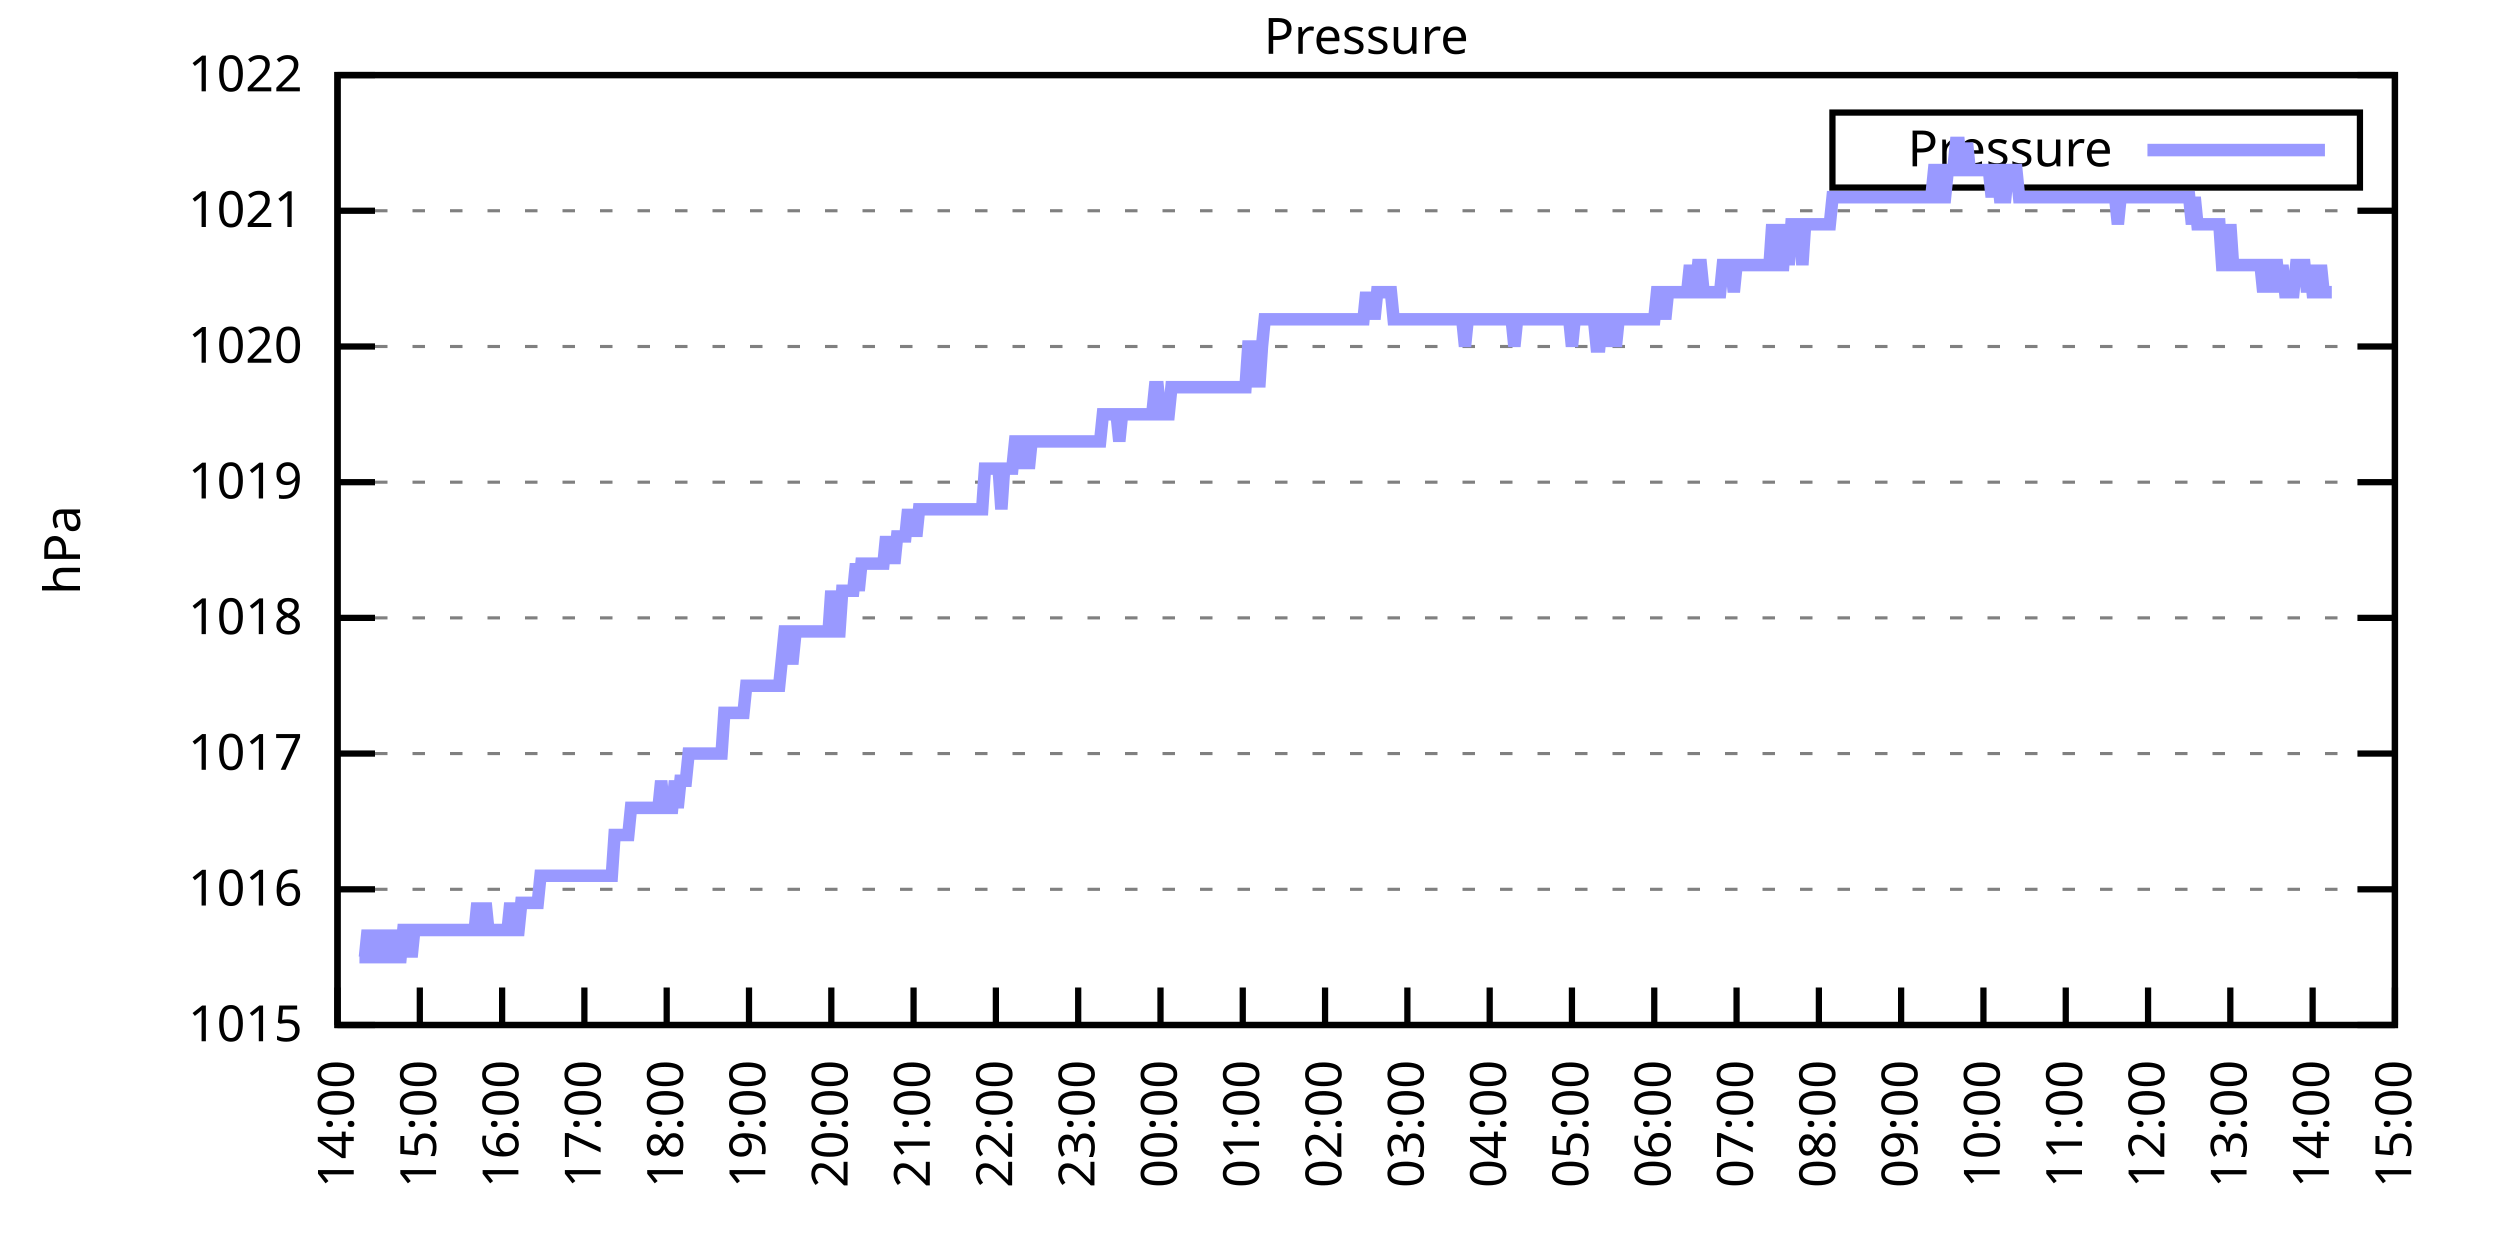
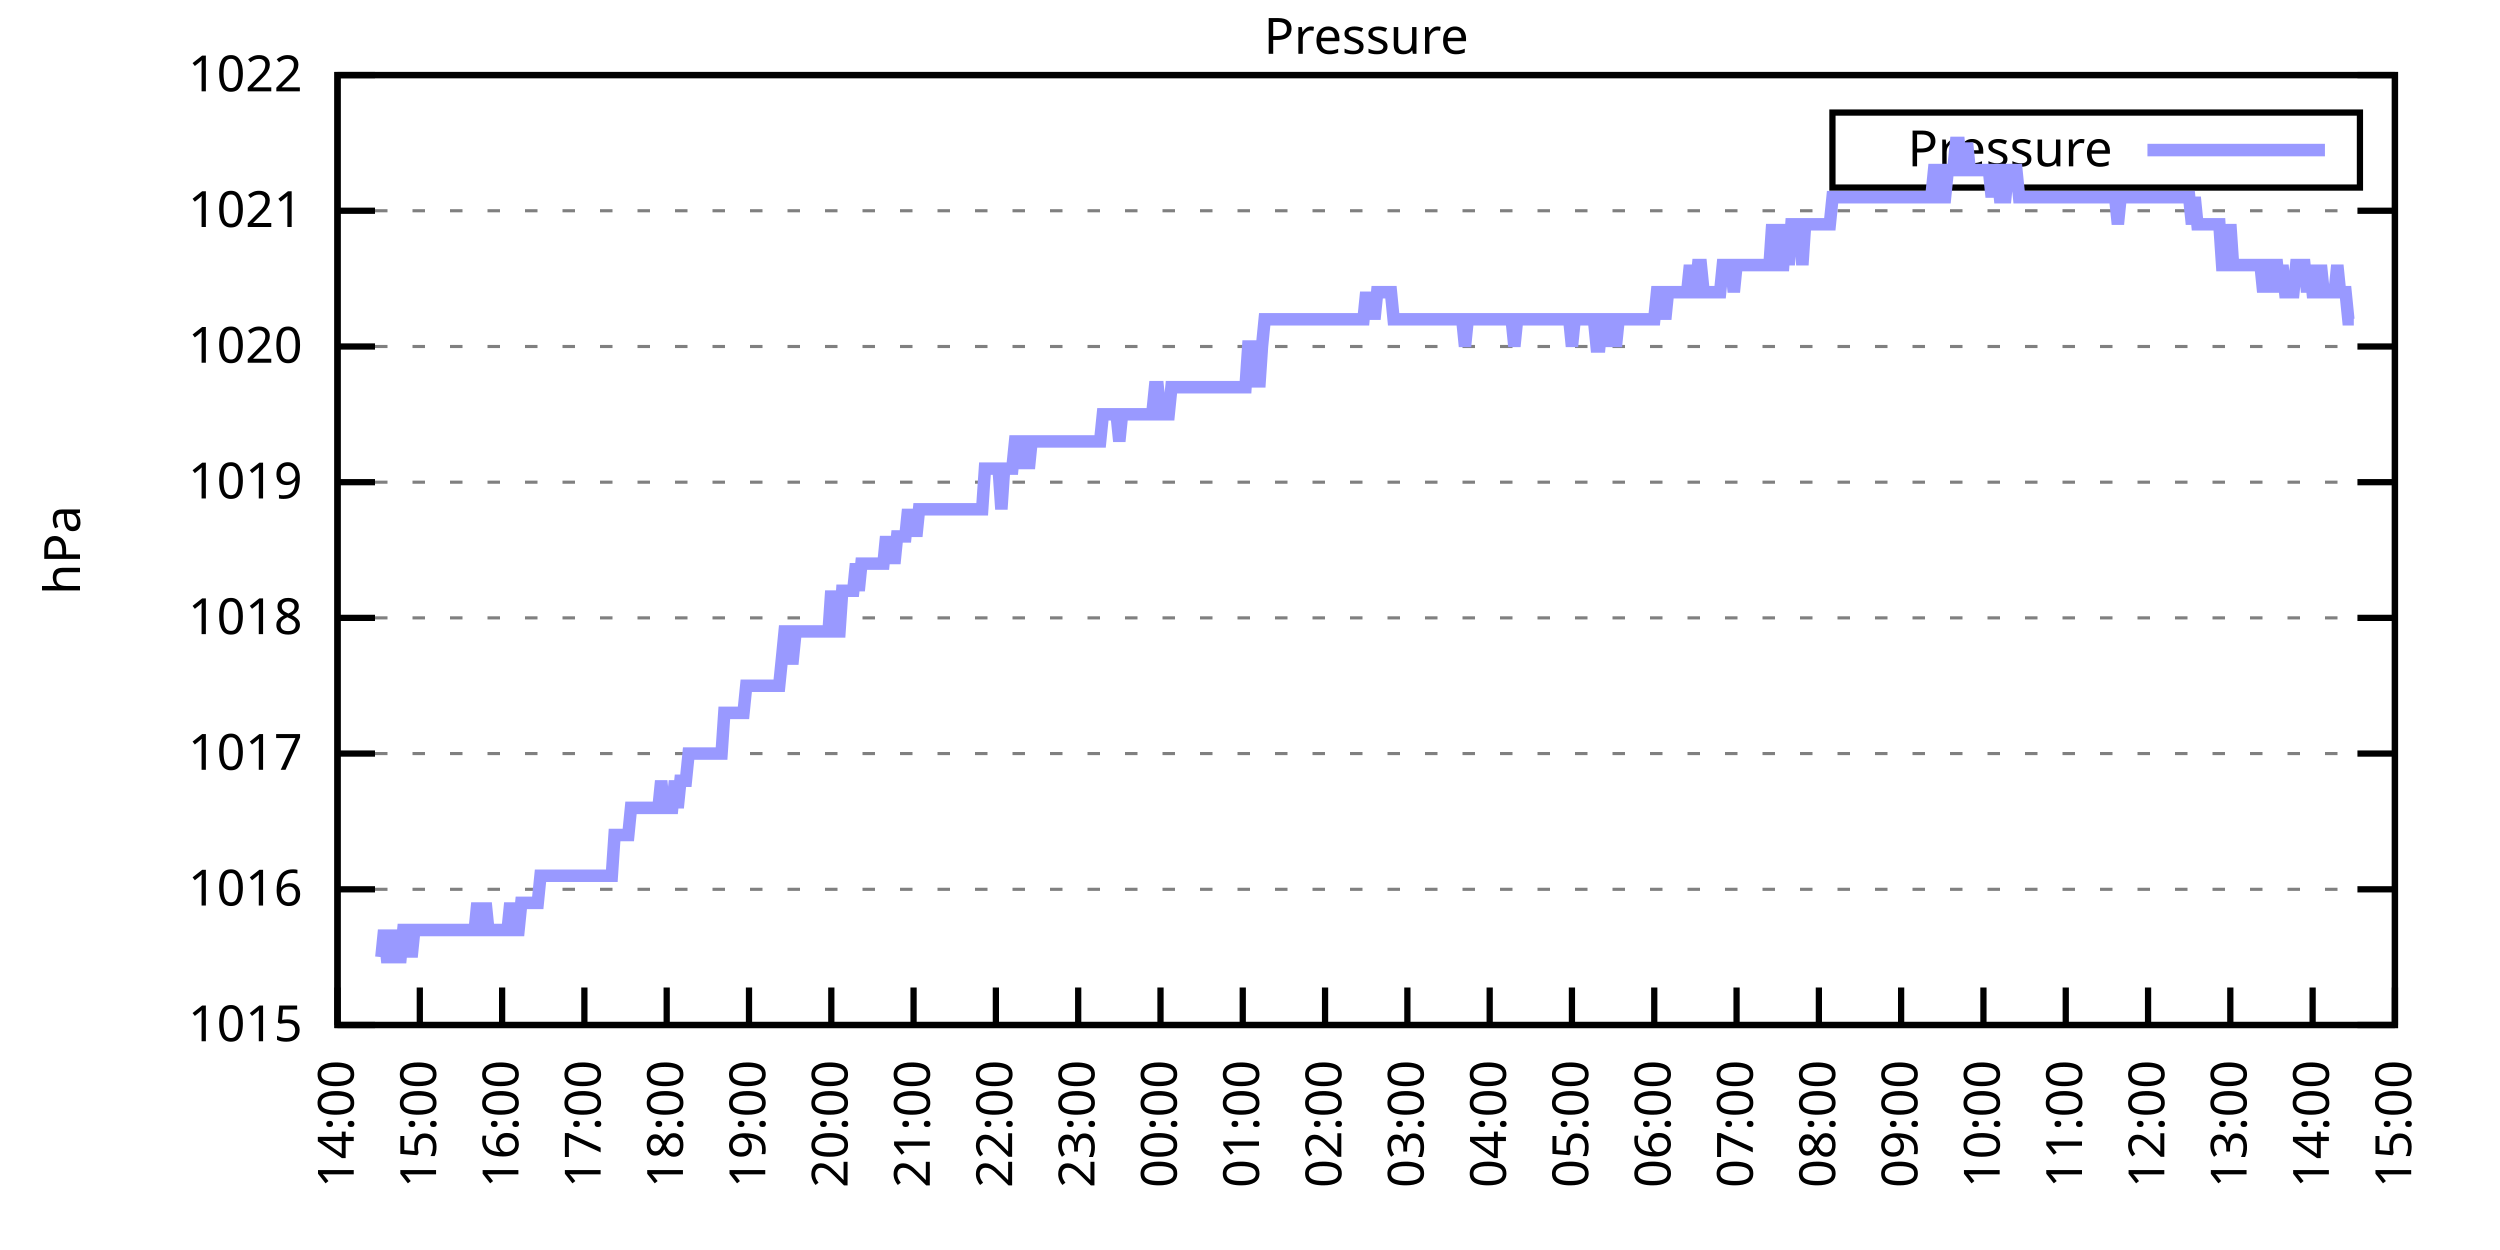
<svg xmlns="http://www.w3.org/2000/svg" xmlns:xlink="http://www.w3.org/1999/xlink" width="400" height="200" viewBox="0 0 400 200">
  <g id="gnuplot_canvas">
    <rect x="0" y="0" width="400" height="200" fill="none" />
    <defs>
      <circle id="gpDot" r="0.5" stroke-width="0.5" stroke="currentColor" />
      <path id="gpPt0" stroke-width="0.333" stroke="currentColor" d="M-1,0 h2 M0,-1 v2" />
      <path id="gpPt1" stroke-width="0.333" stroke="currentColor" d="M-1,-1 L1,1 M1,-1 L-1,1" />
      <path id="gpPt2" stroke-width="0.333" stroke="currentColor" d="M-1,0 L1,0 M0,-1 L0,1 M-1,-1 L1,1 M-1,1 L1,-1" />
      <rect id="gpPt3" stroke-width="0.333" stroke="currentColor" x="-1" y="-1" width="2" height="2" />
      <rect id="gpPt4" stroke-width="0.333" stroke="currentColor" fill="currentColor" x="-1" y="-1" width="2" height="2" />
      <circle id="gpPt5" stroke-width="0.333" stroke="currentColor" cx="0" cy="0" r="1" />
      <use xlink:href="#gpPt5" id="gpPt6" fill="currentColor" stroke="none" />
      <path id="gpPt7" stroke-width="0.333" stroke="currentColor" d="M0,-1.33 L-1.33,0.67 L1.33,0.67 z" />
      <use xlink:href="#gpPt7" id="gpPt8" fill="currentColor" stroke="none" />
      <use xlink:href="#gpPt7" id="gpPt9" stroke="currentColor" transform="rotate(180)" />
      <use xlink:href="#gpPt9" id="gpPt10" fill="currentColor" stroke="none" />
      <use xlink:href="#gpPt3" id="gpPt11" stroke="currentColor" transform="rotate(45)" />
      <use xlink:href="#gpPt11" id="gpPt12" fill="currentColor" stroke="none" />
      <path id="gpPt13" stroke-width="0.333" stroke="currentColor" d="M0,1.330 L1.265,0.411 L0.782,-1.067 L-0.782,-1.076 L-1.265,0.411 z" />
      <use xlink:href="#gpPt13" id="gpPt14" fill="currentColor" stroke="none" />
      <filter id="textbox" filterUnits="objectBoundingBox" x="0" y="0" height="1" width="1">
        <feFlood flood-color="white" flood-opacity="1" result="bgnd" />
        <feComposite in="SourceGraphic" in2="bgnd" operator="atop" />
      </filter>
      <filter id="greybox" filterUnits="objectBoundingBox" x="0" y="0" height="1" width="1">
        <feFlood flood-color="lightgrey" flood-opacity="1" result="grey" />
        <feComposite in="SourceGraphic" in2="grey" operator="atop" />
      </filter>
    </defs>
    <g fill="none" color="white" stroke="currentColor" stroke-width="1.00" stroke-linecap="butt" stroke-linejoin="miter">
</g>
    <g fill="none" color="black" stroke="currentColor" stroke-width="1.00" stroke-linecap="butt" stroke-linejoin="miter">
      <g stroke="none" shape-rendering="crispEdges">
        <polygon fill="rgb(255, 255, 255)" points="54.00,164.00 383.18,164.00 383.18,12.02 54.00,12.02 " />
      </g>
    </g>
    <g fill="none" color="black" stroke="currentColor" stroke-width="1.00" stroke-linecap="butt" stroke-linejoin="miter">
</g>
    <g fill="none" color="black" stroke="black" stroke-width="0.50" stroke-linecap="butt" stroke-linejoin="miter">
</g>
    <g fill="none" color="gray" stroke="currentColor" stroke-width="0.50" stroke-linecap="butt" stroke-linejoin="miter">
      <path stroke="gray" stroke-dasharray="2,4" class="gridline" d="M54.00,164.00 L383.19,164.00  " />
    </g>
    <g fill="none" color="gray" stroke="gray" stroke-width="1.00" stroke-linecap="butt" stroke-linejoin="miter">
</g>
    <g fill="none" color="black" stroke="currentColor" stroke-width="1.00" stroke-linecap="butt" stroke-linejoin="miter">
      <path stroke="black" d="M54.00,164.00 L60.00,164.00 M383.19,164.00 L377.19,164.00  " />
      <g transform="translate(48.40,166.60)" stroke="none" fill="black" font-family="Sans" font-size="8.00" text-anchor="end">
        <text>
          <tspan font-family="Sans"> 1015</tspan>
        </text>
      </g>
    </g>
    <g fill="none" color="black" stroke="currentColor" stroke-width="1.00" stroke-linecap="butt" stroke-linejoin="miter">
</g>
    <g fill="none" color="black" stroke="black" stroke-width="0.50" stroke-linecap="butt" stroke-linejoin="miter">
</g>
    <g fill="none" color="gray" stroke="currentColor" stroke-width="0.50" stroke-linecap="butt" stroke-linejoin="miter">
      <path stroke="gray" stroke-dasharray="2,4" class="gridline" d="M54.00,142.29 L383.19,142.29  " />
    </g>
    <g fill="none" color="gray" stroke="gray" stroke-width="1.00" stroke-linecap="butt" stroke-linejoin="miter">
</g>
    <g fill="none" color="black" stroke="currentColor" stroke-width="1.00" stroke-linecap="butt" stroke-linejoin="miter">
      <path stroke="black" d="M54.00,142.29 L60.00,142.29 M383.19,142.29 L377.19,142.29  " />
      <g transform="translate(48.40,144.89)" stroke="none" fill="black" font-family="Sans" font-size="8.00" text-anchor="end">
        <text>
          <tspan font-family="Sans"> 1016</tspan>
        </text>
      </g>
    </g>
    <g fill="none" color="black" stroke="currentColor" stroke-width="1.00" stroke-linecap="butt" stroke-linejoin="miter">
</g>
    <g fill="none" color="black" stroke="black" stroke-width="0.50" stroke-linecap="butt" stroke-linejoin="miter">
</g>
    <g fill="none" color="gray" stroke="currentColor" stroke-width="0.50" stroke-linecap="butt" stroke-linejoin="miter">
      <path stroke="gray" stroke-dasharray="2,4" class="gridline" d="M54.00,120.57 L383.19,120.57  " />
    </g>
    <g fill="none" color="gray" stroke="gray" stroke-width="1.00" stroke-linecap="butt" stroke-linejoin="miter">
</g>
    <g fill="none" color="black" stroke="currentColor" stroke-width="1.00" stroke-linecap="butt" stroke-linejoin="miter">
      <path stroke="black" d="M54.00,120.57 L60.00,120.57 M383.19,120.57 L377.19,120.57  " />
      <g transform="translate(48.40,123.17)" stroke="none" fill="black" font-family="Sans" font-size="8.00" text-anchor="end">
        <text>
          <tspan font-family="Sans"> 1017</tspan>
        </text>
      </g>
    </g>
    <g fill="none" color="black" stroke="currentColor" stroke-width="1.00" stroke-linecap="butt" stroke-linejoin="miter">
</g>
    <g fill="none" color="black" stroke="black" stroke-width="0.50" stroke-linecap="butt" stroke-linejoin="miter">
</g>
    <g fill="none" color="gray" stroke="currentColor" stroke-width="0.50" stroke-linecap="butt" stroke-linejoin="miter">
      <path stroke="gray" stroke-dasharray="2,4" class="gridline" d="M54.00,98.86 L383.19,98.86  " />
    </g>
    <g fill="none" color="gray" stroke="gray" stroke-width="1.00" stroke-linecap="butt" stroke-linejoin="miter">
</g>
    <g fill="none" color="black" stroke="currentColor" stroke-width="1.00" stroke-linecap="butt" stroke-linejoin="miter">
      <path stroke="black" d="M54.00,98.86 L60.00,98.86 M383.19,98.86 L377.19,98.86  " />
      <g transform="translate(48.40,101.46)" stroke="none" fill="black" font-family="Sans" font-size="8.00" text-anchor="end">
        <text>
          <tspan font-family="Sans"> 1018</tspan>
        </text>
      </g>
    </g>
    <g fill="none" color="black" stroke="currentColor" stroke-width="1.00" stroke-linecap="butt" stroke-linejoin="miter">
</g>
    <g fill="none" color="black" stroke="black" stroke-width="0.50" stroke-linecap="butt" stroke-linejoin="miter">
</g>
    <g fill="none" color="gray" stroke="currentColor" stroke-width="0.50" stroke-linecap="butt" stroke-linejoin="miter">
      <path stroke="gray" stroke-dasharray="2,4" class="gridline" d="M54.00,77.15 L383.19,77.15  " />
    </g>
    <g fill="none" color="gray" stroke="gray" stroke-width="1.00" stroke-linecap="butt" stroke-linejoin="miter">
</g>
    <g fill="none" color="black" stroke="currentColor" stroke-width="1.00" stroke-linecap="butt" stroke-linejoin="miter">
      <path stroke="black" d="M54.00,77.15 L60.00,77.15 M383.19,77.15 L377.19,77.15  " />
      <g transform="translate(48.40,79.75)" stroke="none" fill="black" font-family="Sans" font-size="8.00" text-anchor="end">
        <text>
          <tspan font-family="Sans"> 1019</tspan>
        </text>
      </g>
    </g>
    <g fill="none" color="black" stroke="currentColor" stroke-width="1.00" stroke-linecap="butt" stroke-linejoin="miter">
</g>
    <g fill="none" color="black" stroke="black" stroke-width="0.50" stroke-linecap="butt" stroke-linejoin="miter">
</g>
    <g fill="none" color="gray" stroke="currentColor" stroke-width="0.50" stroke-linecap="butt" stroke-linejoin="miter">
      <path stroke="gray" stroke-dasharray="2,4" class="gridline" d="M54.00,55.44 L383.19,55.44  " />
    </g>
    <g fill="none" color="gray" stroke="gray" stroke-width="1.00" stroke-linecap="butt" stroke-linejoin="miter">
</g>
    <g fill="none" color="black" stroke="currentColor" stroke-width="1.00" stroke-linecap="butt" stroke-linejoin="miter">
      <path stroke="black" d="M54.00,55.44 L60.00,55.44 M383.19,55.44 L377.19,55.44  " />
      <g transform="translate(48.40,58.04)" stroke="none" fill="black" font-family="Sans" font-size="8.00" text-anchor="end">
        <text>
          <tspan font-family="Sans"> 1020</tspan>
        </text>
      </g>
    </g>
    <g fill="none" color="black" stroke="currentColor" stroke-width="1.00" stroke-linecap="butt" stroke-linejoin="miter">
</g>
    <g fill="none" color="black" stroke="black" stroke-width="0.50" stroke-linecap="butt" stroke-linejoin="miter">
</g>
    <g fill="none" color="gray" stroke="currentColor" stroke-width="0.50" stroke-linecap="butt" stroke-linejoin="miter">
      <path stroke="gray" stroke-dasharray="2,4" class="gridline" d="M54.00,33.72 L383.19,33.72  " />
    </g>
    <g fill="none" color="gray" stroke="gray" stroke-width="1.00" stroke-linecap="butt" stroke-linejoin="miter">
</g>
    <g fill="none" color="black" stroke="currentColor" stroke-width="1.00" stroke-linecap="butt" stroke-linejoin="miter">
      <path stroke="black" d="M54.00,33.72 L60.00,33.72 M383.19,33.72 L377.19,33.72  " />
      <g transform="translate(48.40,36.32)" stroke="none" fill="black" font-family="Sans" font-size="8.00" text-anchor="end">
        <text>
          <tspan font-family="Sans"> 1021</tspan>
        </text>
      </g>
    </g>
    <g fill="none" color="black" stroke="currentColor" stroke-width="1.00" stroke-linecap="butt" stroke-linejoin="miter">
</g>
    <g fill="none" color="black" stroke="black" stroke-width="0.50" stroke-linecap="butt" stroke-linejoin="miter">
</g>
    <g fill="none" color="gray" stroke="currentColor" stroke-width="0.50" stroke-linecap="butt" stroke-linejoin="miter">
      <path stroke="gray" stroke-dasharray="2,4" class="gridline" d="M54.00,12.01 L383.19,12.01  " />
    </g>
    <g fill="none" color="gray" stroke="gray" stroke-width="1.00" stroke-linecap="butt" stroke-linejoin="miter">
</g>
    <g fill="none" color="black" stroke="currentColor" stroke-width="1.00" stroke-linecap="butt" stroke-linejoin="miter">
      <path stroke="black" d="M54.00,12.01 L60.00,12.01 M383.19,12.01 L377.19,12.01  " />
      <g transform="translate(48.40,14.61)" stroke="none" fill="black" font-family="Sans" font-size="8.00" text-anchor="end">
        <text>
          <tspan font-family="Sans"> 1022</tspan>
        </text>
      </g>
    </g>
    <g fill="none" color="black" stroke="currentColor" stroke-width="1.00" stroke-linecap="butt" stroke-linejoin="miter">
      <path stroke="black" d="M54.00,164.00 L54.00,158.00  " />
      <g transform="translate(56.60,169.60) rotate(270.00)" stroke="none" fill="black" font-family="Sans" font-size="8.00" text-anchor="end">
        <text>
          <tspan font-family="Sans">14:00</tspan>
        </text>
      </g>
    </g>
    <g fill="none" color="black" stroke="currentColor" stroke-width="1.00" stroke-linecap="butt" stroke-linejoin="miter">
      <path stroke="black" d="M67.17,164.00 L67.17,158.00  " />
      <g transform="translate(69.77,169.60) rotate(270.00)" stroke="none" fill="black" font-family="Sans" font-size="8.00" text-anchor="end">
        <text>
          <tspan font-family="Sans">15:00</tspan>
        </text>
      </g>
    </g>
    <g fill="none" color="black" stroke="currentColor" stroke-width="1.00" stroke-linecap="butt" stroke-linejoin="miter">
      <path stroke="black" d="M80.34,164.00 L80.34,158.00  " />
      <g transform="translate(82.94,169.60) rotate(270.00)" stroke="none" fill="black" font-family="Sans" font-size="8.00" text-anchor="end">
        <text>
          <tspan font-family="Sans">16:00</tspan>
        </text>
      </g>
    </g>
    <g fill="none" color="black" stroke="currentColor" stroke-width="1.00" stroke-linecap="butt" stroke-linejoin="miter">
      <path stroke="black" d="M93.50,164.00 L93.50,158.00  " />
      <g transform="translate(96.10,169.60) rotate(270.00)" stroke="none" fill="black" font-family="Sans" font-size="8.00" text-anchor="end">
        <text>
          <tspan font-family="Sans">17:00</tspan>
        </text>
      </g>
    </g>
    <g fill="none" color="black" stroke="currentColor" stroke-width="1.00" stroke-linecap="butt" stroke-linejoin="miter">
      <path stroke="black" d="M106.67,164.00 L106.67,158.00  " />
      <g transform="translate(109.27,169.60) rotate(270.00)" stroke="none" fill="black" font-family="Sans" font-size="8.00" text-anchor="end">
        <text>
          <tspan font-family="Sans">18:00</tspan>
        </text>
      </g>
    </g>
    <g fill="none" color="black" stroke="currentColor" stroke-width="1.00" stroke-linecap="butt" stroke-linejoin="miter">
      <path stroke="black" d="M119.84,164.00 L119.84,158.00  " />
      <g transform="translate(122.44,169.60) rotate(270.00)" stroke="none" fill="black" font-family="Sans" font-size="8.00" text-anchor="end">
        <text>
          <tspan font-family="Sans">19:00</tspan>
        </text>
      </g>
    </g>
    <g fill="none" color="black" stroke="currentColor" stroke-width="1.00" stroke-linecap="butt" stroke-linejoin="miter">
      <path stroke="black" d="M133.01,164.00 L133.01,158.00  " />
      <g transform="translate(135.61,169.60) rotate(270.00)" stroke="none" fill="black" font-family="Sans" font-size="8.00" text-anchor="end">
        <text>
          <tspan font-family="Sans">20:00</tspan>
        </text>
      </g>
    </g>
    <g fill="none" color="black" stroke="currentColor" stroke-width="1.00" stroke-linecap="butt" stroke-linejoin="miter">
      <path stroke="black" d="M146.17,164.00 L146.17,158.00  " />
      <g transform="translate(148.77,169.60) rotate(270.00)" stroke="none" fill="black" font-family="Sans" font-size="8.00" text-anchor="end">
        <text>
          <tspan font-family="Sans">21:00</tspan>
        </text>
      </g>
    </g>
    <g fill="none" color="black" stroke="currentColor" stroke-width="1.00" stroke-linecap="butt" stroke-linejoin="miter">
      <path stroke="black" d="M159.34,164.00 L159.34,158.00  " />
      <g transform="translate(161.94,169.60) rotate(270.00)" stroke="none" fill="black" font-family="Sans" font-size="8.00" text-anchor="end">
        <text>
          <tspan font-family="Sans">22:00</tspan>
        </text>
      </g>
    </g>
    <g fill="none" color="black" stroke="currentColor" stroke-width="1.00" stroke-linecap="butt" stroke-linejoin="miter">
      <path stroke="black" d="M172.51,164.00 L172.51,158.00  " />
      <g transform="translate(175.11,169.60) rotate(270.00)" stroke="none" fill="black" font-family="Sans" font-size="8.00" text-anchor="end">
        <text>
          <tspan font-family="Sans">23:00</tspan>
        </text>
      </g>
    </g>
    <g fill="none" color="black" stroke="currentColor" stroke-width="1.00" stroke-linecap="butt" stroke-linejoin="miter">
      <path stroke="black" d="M185.68,164.00 L185.68,158.00  " />
      <g transform="translate(188.28,169.60) rotate(270.00)" stroke="none" fill="black" font-family="Sans" font-size="8.00" text-anchor="end">
        <text>
          <tspan font-family="Sans">00:00</tspan>
        </text>
      </g>
    </g>
    <g fill="none" color="black" stroke="currentColor" stroke-width="1.00" stroke-linecap="butt" stroke-linejoin="miter">
      <path stroke="black" d="M198.84,164.00 L198.84,158.00  " />
      <g transform="translate(201.44,169.60) rotate(270.00)" stroke="none" fill="black" font-family="Sans" font-size="8.00" text-anchor="end">
        <text>
          <tspan font-family="Sans">01:00</tspan>
        </text>
      </g>
    </g>
    <g fill="none" color="black" stroke="currentColor" stroke-width="1.00" stroke-linecap="butt" stroke-linejoin="miter">
      <path stroke="black" d="M212.01,164.00 L212.01,158.00  " />
      <g transform="translate(214.61,169.60) rotate(270.00)" stroke="none" fill="black" font-family="Sans" font-size="8.00" text-anchor="end">
        <text>
          <tspan font-family="Sans">02:00</tspan>
        </text>
      </g>
    </g>
    <g fill="none" color="black" stroke="currentColor" stroke-width="1.00" stroke-linecap="butt" stroke-linejoin="miter">
      <path stroke="black" d="M225.18,164.00 L225.18,158.00  " />
      <g transform="translate(227.78,169.60) rotate(270.00)" stroke="none" fill="black" font-family="Sans" font-size="8.00" text-anchor="end">
        <text>
          <tspan font-family="Sans">03:00</tspan>
        </text>
      </g>
    </g>
    <g fill="none" color="black" stroke="currentColor" stroke-width="1.00" stroke-linecap="butt" stroke-linejoin="miter">
      <path stroke="black" d="M238.35,164.00 L238.35,158.00  " />
      <g transform="translate(240.95,169.60) rotate(270.00)" stroke="none" fill="black" font-family="Sans" font-size="8.00" text-anchor="end">
        <text>
          <tspan font-family="Sans">04:00</tspan>
        </text>
      </g>
    </g>
    <g fill="none" color="black" stroke="currentColor" stroke-width="1.00" stroke-linecap="butt" stroke-linejoin="miter">
      <path stroke="black" d="M251.51,164.00 L251.51,158.00  " />
      <g transform="translate(254.11,169.60) rotate(270.00)" stroke="none" fill="black" font-family="Sans" font-size="8.00" text-anchor="end">
        <text>
          <tspan font-family="Sans">05:00</tspan>
        </text>
      </g>
    </g>
    <g fill="none" color="black" stroke="currentColor" stroke-width="1.00" stroke-linecap="butt" stroke-linejoin="miter">
      <path stroke="black" d="M264.68,164.00 L264.68,158.00  " />
      <g transform="translate(267.28,169.60) rotate(270.00)" stroke="none" fill="black" font-family="Sans" font-size="8.00" text-anchor="end">
        <text>
          <tspan font-family="Sans">06:00</tspan>
        </text>
      </g>
    </g>
    <g fill="none" color="black" stroke="currentColor" stroke-width="1.00" stroke-linecap="butt" stroke-linejoin="miter">
      <path stroke="black" d="M277.85,164.00 L277.85,158.00  " />
      <g transform="translate(280.45,169.60) rotate(270.00)" stroke="none" fill="black" font-family="Sans" font-size="8.00" text-anchor="end">
        <text>
          <tspan font-family="Sans">07:00</tspan>
        </text>
      </g>
    </g>
    <g fill="none" color="black" stroke="currentColor" stroke-width="1.00" stroke-linecap="butt" stroke-linejoin="miter">
      <path stroke="black" d="M291.02,164.00 L291.02,158.00  " />
      <g transform="translate(293.62,169.60) rotate(270.00)" stroke="none" fill="black" font-family="Sans" font-size="8.00" text-anchor="end">
        <text>
          <tspan font-family="Sans">08:00</tspan>
        </text>
      </g>
    </g>
    <g fill="none" color="black" stroke="currentColor" stroke-width="1.00" stroke-linecap="butt" stroke-linejoin="miter">
      <path stroke="black" d="M304.18,164.00 L304.18,158.00  " />
      <g transform="translate(306.78,169.60) rotate(270.00)" stroke="none" fill="black" font-family="Sans" font-size="8.00" text-anchor="end">
        <text>
          <tspan font-family="Sans">09:00</tspan>
        </text>
      </g>
    </g>
    <g fill="none" color="black" stroke="currentColor" stroke-width="1.00" stroke-linecap="butt" stroke-linejoin="miter">
      <path stroke="black" d="M317.35,164.00 L317.35,158.00  " />
      <g transform="translate(319.95,169.60) rotate(270.00)" stroke="none" fill="black" font-family="Sans" font-size="8.00" text-anchor="end">
        <text>
          <tspan font-family="Sans">10:00</tspan>
        </text>
      </g>
    </g>
    <g fill="none" color="black" stroke="currentColor" stroke-width="1.00" stroke-linecap="butt" stroke-linejoin="miter">
      <path stroke="black" d="M330.52,164.00 L330.52,158.00  " />
      <g transform="translate(333.12,169.60) rotate(270.00)" stroke="none" fill="black" font-family="Sans" font-size="8.00" text-anchor="end">
        <text>
          <tspan font-family="Sans">11:00</tspan>
        </text>
      </g>
    </g>
    <g fill="none" color="black" stroke="currentColor" stroke-width="1.00" stroke-linecap="butt" stroke-linejoin="miter">
      <path stroke="black" d="M343.69,164.00 L343.69,158.00  " />
      <g transform="translate(346.29,169.60) rotate(270.00)" stroke="none" fill="black" font-family="Sans" font-size="8.00" text-anchor="end">
        <text>
          <tspan font-family="Sans">12:00</tspan>
        </text>
      </g>
    </g>
    <g fill="none" color="black" stroke="currentColor" stroke-width="1.00" stroke-linecap="butt" stroke-linejoin="miter">
      <path stroke="black" d="M356.85,164.00 L356.85,158.00  " />
      <g transform="translate(359.45,169.60) rotate(270.00)" stroke="none" fill="black" font-family="Sans" font-size="8.00" text-anchor="end">
        <text>
          <tspan font-family="Sans">13:00</tspan>
        </text>
      </g>
    </g>
    <g fill="none" color="black" stroke="currentColor" stroke-width="1.00" stroke-linecap="butt" stroke-linejoin="miter">
      <path stroke="black" d="M370.02,164.00 L370.02,158.00  " />
      <g transform="translate(372.62,169.60) rotate(270.00)" stroke="none" fill="black" font-family="Sans" font-size="8.00" text-anchor="end">
        <text>
          <tspan font-family="Sans">14:00</tspan>
        </text>
      </g>
    </g>
    <g fill="none" color="black" stroke="currentColor" stroke-width="1.00" stroke-linecap="butt" stroke-linejoin="miter">
      <path stroke="black" d="M383.19,164.00 L383.19,158.00  " />
      <g transform="translate(385.79,169.60) rotate(270.00)" stroke="none" fill="black" font-family="Sans" font-size="8.00" text-anchor="end">
        <text>
          <tspan font-family="Sans">15:00</tspan>
        </text>
      </g>
    </g>
    <g fill="none" color="black" stroke="currentColor" stroke-width="1.00" stroke-linecap="butt" stroke-linejoin="miter">
</g>
    <g fill="none" color="black" stroke="currentColor" stroke-width="1.00" stroke-linecap="butt" stroke-linejoin="miter">
      <path stroke="black" d="M54.00,12.01 L54.00,164.00 L383.19,164.00 L383.19,12.01 L54.00,12.01 Z  " />
    </g>
    <g fill="none" color="black" stroke="currentColor" stroke-width="1.00" stroke-linecap="butt" stroke-linejoin="miter">
</g>
    <g fill="none" color="black" stroke="currentColor" stroke-width="1.00" stroke-linecap="butt" stroke-linejoin="miter">
      <path stroke="black" d="M293.19,30.01 L293.19,18.01 L377.59,18.01 L377.59,30.01 L293.19,30.01 Z  " />
    </g>
    <g id="Pressure_plot_1">
      <g fill="none" color="white" stroke="black" stroke-width="2.00" stroke-linecap="butt" stroke-linejoin="miter">
</g>
      <g fill="none" color="black" stroke="currentColor" stroke-width="2.00" stroke-linecap="butt" stroke-linejoin="miter">
        <g transform="translate(337.99,26.61)" stroke="none" fill="black" font-family="Sans" font-size="8.00" text-anchor="end">
          <text>
            <tspan font-family="Sans">Pressure</tspan>
          </text>
        </g>
      </g>
      <g fill="none" color="black" stroke="currentColor" stroke-width="2.00" stroke-linecap="butt" stroke-linejoin="miter">
-         <path stroke="rgb(153, 153, 255)" d="M343.59,24.01 L371.99,24.01 M57.51,153.14 L57.95,153.14 L58.39,153.14 L58.83,148.80 L59.27,153.14 L59.71,153.14   L60.14,153.14 L60.58,148.80 L61.02,153.14 L61.46,148.80 L61.90,153.14 L62.34,153.14 L62.78,153.14 L63.22,148.80   L63.66,153.14 L64.10,153.14 L64.53,148.80 L64.97,148.80 L65.41,148.80 L65.85,153.14 L66.29,148.80 L66.73,148.80   L67.17,148.80 L67.61,148.80 L68.05,148.80 L68.48,148.80 L68.92,148.80 L69.36,148.80 L69.80,148.80 L70.24,148.80   L70.68,148.80 L71.12,148.80 L71.56,148.80 L72.00,148.80 L72.43,148.80 L72.87,148.80 L73.31,148.80 L73.75,148.80   L74.19,148.80 L74.63,148.80 L75.07,148.80 L75.51,148.80 L75.95,148.80 L76.38,144.46 L76.82,148.80 L77.26,148.80   L77.70,144.46 L78.14,148.80 L78.58,148.80 L79.02,148.80 L79.46,148.80 L79.90,148.80 L80.34,148.80 L80.77,148.80   L81.21,148.80 L81.65,144.46 L82.09,148.80 L82.53,148.80 L82.97,148.80 L83.41,144.46 L83.85,144.46 L84.29,144.46   L84.72,144.46 L85.16,144.46 L85.60,144.46 L86.04,144.46 L86.48,140.12 L86.92,140.12 L87.36,140.12 L87.80,140.12   L88.24,140.12 L88.67,140.12 L89.11,140.12 L89.55,140.12 L89.99,140.12 L90.43,140.12 L90.87,140.12 L91.31,140.12   L91.75,140.12 L92.19,140.12 L92.62,140.12 L93.06,140.12 L93.50,140.12 L93.94,140.12 L94.38,140.12 L94.82,140.12   L95.26,140.12 L95.70,140.12 L96.14,140.12 L96.58,140.12 L97.01,140.12 L97.45,140.12 L97.89,140.12 L98.33,133.60   L98.77,133.60 L99.21,133.60 L99.65,133.60 L100.09,133.60 L100.53,133.60 L100.96,129.26 L101.40,129.26 L101.84,129.26   L102.28,129.26 L102.72,129.26 L103.16,129.26 L103.60,129.26 L104.04,129.26 L104.48,129.26 L104.91,129.26 L105.35,129.26   L105.79,124.92 L106.23,129.26 L106.67,129.26 L107.11,129.26 L107.55,129.26 L107.99,124.92 L108.43,129.26 L108.87,124.92   L109.30,124.92 L109.74,124.92 L110.18,120.57 L110.62,120.57 L111.06,120.57 L111.50,120.57 L111.94,120.57 L112.38,120.57   L112.82,120.57 L113.25,120.57 L113.69,120.57 L114.13,120.57 L114.57,120.57 L115.01,120.57 L115.45,120.57 L115.89,114.06   L116.33,114.06 L116.77,114.06 L117.20,114.06 L117.64,114.06 L118.08,114.06 L118.52,114.06 L118.96,114.06 L119.40,109.72   L119.84,109.72 L120.28,109.72 L120.72,109.72 L121.15,109.72 L121.59,109.72 L122.03,109.72 L122.47,109.72 L122.91,109.72   L123.35,109.72 L123.79,109.72 L124.23,109.72 L124.67,109.72 L125.11,105.38 L125.54,101.03 L125.98,101.03 L126.42,105.38   L126.86,105.38 L127.30,101.03 L127.74,101.03 L128.18,101.03 L128.62,101.03 L129.06,101.03 L129.49,101.03 L129.93,101.03   L130.37,101.03 L130.81,101.03 L131.25,101.03 L131.69,101.03 L132.13,101.03 L132.57,101.03 L133.01,94.52 L133.44,101.03   L133.88,101.03 L134.32,101.03 L134.76,94.52 L135.20,94.52 L135.64,94.52 L136.08,94.52 L136.52,94.52 L136.96,90.18   L137.39,94.52 L137.83,90.18 L138.27,90.18 L138.71,90.18 L139.15,90.18 L139.59,90.18 L140.03,90.18 L140.47,90.18   L140.91,90.18 L141.35,90.18 L141.78,85.83 L142.22,90.18 L142.66,85.83 L143.10,90.18 L143.54,85.83 L143.98,85.83   L144.42,85.83 L144.86,85.83 L145.30,81.49 L145.73,85.83 L146.17,81.49 L146.61,85.83 L147.05,81.49 L147.49,81.49   L147.93,81.49 L148.37,81.49 L148.81,81.49 L149.25,81.49 L149.68,81.49 L150.12,81.49 L150.56,81.49 L151.00,81.49   L151.44,81.49 L151.88,81.49 L152.32,81.49 L152.76,81.49 L153.20,81.49 L153.63,81.49 L154.07,81.49 L154.51,81.49   L154.95,81.49 L155.39,81.49 L155.83,81.49 L156.27,81.49 L156.71,81.49 L157.15,81.49 L157.59,74.98 L158.02,74.98   L158.46,74.98 L158.90,74.98 L159.34,74.98 L159.78,74.98 L160.22,81.49 L160.66,74.98 L161.10,74.98 L161.54,74.98   L161.97,74.98 L162.41,70.63 L162.85,70.63 L163.29,74.98 L163.73,70.63 L164.17,70.63 L164.61,74.98 L165.05,70.63   L165.49,70.63 L165.92,70.63 L166.36,70.63 L166.80,70.63 L167.24,70.63 L167.68,70.63 L168.12,70.63 L168.56,70.63   L169.00,70.63 L169.44,70.63 L169.87,70.63 L170.31,70.63 L170.75,70.63 L171.19,70.63 L171.63,70.63 L172.07,70.63   L172.51,70.63 L172.95,70.63 L173.39,70.63 L173.83,70.63 L174.26,70.63 L174.70,70.63 L175.14,70.63 L175.58,70.63   L176.02,70.63 L176.46,66.29 L176.90,66.29 L177.34,66.29 L177.78,66.29 L178.21,66.29 L178.65,66.29 L179.09,70.63   L179.53,66.29 L179.97,66.29 L180.41,66.29 L180.85,66.29 L181.29,66.29 L181.73,66.29 L182.16,66.29 L182.60,66.29   L183.04,66.29 L183.48,66.29 L183.92,66.29 L184.36,66.29 L184.80,61.95 L185.24,61.95 L185.68,66.29 L186.11,66.29   L186.55,66.29 L186.99,66.29 L187.43,61.95 L187.87,61.95 L188.31,61.95 L188.75,61.95 L189.19,61.95 L189.63,61.95   L190.07,61.95 L190.50,61.95 L190.94,61.95 L191.38,61.95 L191.82,61.95 L192.26,61.95 L192.70,61.95 L193.14,61.95   L193.58,61.95 L194.02,61.95 L194.45,61.95 L194.89,61.95 L195.33,61.95 L195.77,61.95 L196.21,61.95 L196.65,61.95   L197.09,61.95 L197.53,61.95 L197.97,61.95 L198.40,61.95 L198.84,61.95 L199.28,61.95 L199.72,55.44 L200.16,55.44   L200.60,61.95 L201.04,55.44 L201.48,61.95 L201.92,55.44 L202.35,51.09 L202.79,51.09 L203.23,51.09 L203.67,51.09   L204.11,51.09 L204.55,51.09 L204.99,51.09 L205.43,51.09 L205.87,51.09 L206.31,51.09 L206.74,51.09 L207.18,51.09   L207.62,51.09 L208.06,51.09 L208.50,51.09 L208.94,51.09 L209.38,51.09 L209.82,51.09 L210.26,51.09 L210.69,51.09   L211.13,51.09 L211.57,51.09 L212.01,51.09 L212.45,51.09 L212.89,51.09 L213.33,51.09 L213.77,51.09 L214.21,51.09   L214.64,51.09 L215.08,51.09 L215.52,51.09 L215.96,51.09 L216.40,51.09 L216.84,51.09 L217.28,51.09 L217.72,51.09   L218.16,51.09 L218.60,46.75 L219.03,51.09 L219.47,46.75 L219.91,51.09 L220.35,46.75 L220.79,46.75 L221.23,46.75   L221.67,46.75 L222.11,46.75 L222.55,46.75 L222.98,51.09 L223.42,51.09 L223.86,51.09 L224.30,51.09 L224.74,51.09   L225.18,51.09 L225.62,51.09 L226.06,51.09 L226.50,51.09 L226.93,51.09 L227.37,51.09 L227.81,51.09 L228.25,51.09   L228.69,51.09 L229.13,51.09 L229.57,51.09 L230.01,51.09 L230.45,51.09 L230.88,51.09 L231.32,51.09 L231.76,51.09   L232.20,51.09 L232.64,51.09 L233.08,51.09 L233.52,51.09 L233.96,51.09 L234.40,55.44 L234.84,51.09 L235.27,51.09   L235.71,51.09 L236.15,51.09 L236.59,51.09 L237.03,51.09 L237.47,51.09 L237.91,51.09 L238.35,51.09 L238.79,51.09   L239.22,51.09 L239.66,51.09 L240.10,51.09 L240.54,51.09 L240.98,51.09 L241.42,51.09 L241.86,51.09 L242.30,55.44   L242.74,51.09 L243.17,51.09 L243.61,51.09 L244.05,51.09 L244.49,51.09 L244.93,51.09 L245.37,51.09 L245.81,51.09   L246.25,51.09 L246.69,51.09 L247.12,51.09 L247.56,51.09 L248.00,51.09 L248.44,51.09 L248.88,51.09 L249.32,51.09   L249.76,51.09 L250.20,51.09 L250.64,51.09 L251.08,51.09 L251.51,55.44 L251.95,51.09 L252.39,51.09 L252.83,51.09   L253.27,51.09 L253.71,51.09 L254.15,51.09 L254.59,51.09 L255.03,51.09 L255.46,55.44 L255.90,55.44 L256.34,51.09   L256.78,51.09 L257.22,55.44 L257.66,51.09 L258.10,51.09 L258.54,55.44 L258.98,51.09 L259.41,51.09 L259.85,51.09   L260.29,51.09 L260.73,51.09 L261.17,51.09 L261.61,51.09 L262.05,51.09 L262.49,51.09 L262.93,51.09 L263.36,51.09   L263.80,51.09 L264.24,51.09 L264.68,51.09 L265.12,46.75 L265.56,46.75 L266.00,46.75 L266.44,51.09 L266.88,46.75   L267.32,46.75 L267.75,46.75 L268.19,46.75 L268.63,46.75 L269.07,46.75 L269.51,46.75 L269.95,46.75 L270.39,42.41   L270.83,46.75 L271.27,46.75 L271.70,42.41 L272.14,42.41 L272.58,46.75 L273.02,46.75 L273.46,46.75 L273.90,46.75   L274.34,46.75 L274.78,46.75 L275.22,46.75 L275.65,42.41 L276.09,42.41 L276.53,42.41 L276.97,42.41 L277.41,46.75   L277.85,42.41 L278.29,42.41 L278.73,42.41 L279.17,42.41 L279.60,42.41 L280.04,42.41 L280.48,42.41 L280.92,42.41   L281.36,42.41 L281.80,42.41 L282.24,42.41 L282.68,42.41 L283.12,42.41 L283.56,35.89 L283.99,42.41 L284.43,35.89   L284.87,42.41 L285.31,42.41 L285.75,35.89 L286.19,42.41 L286.63,35.89 L287.07,35.89 L287.51,35.89 L287.94,35.89   L288.38,42.41 L288.82,35.89 L289.26,35.89 L289.70,35.89 L290.14,35.89 L290.58,35.89 L291.02,35.89 L291.46,35.89   L291.89,35.89 L292.33,35.89 L292.77,35.89 L293.21,31.55 L293.65,31.55 L294.09,31.55 L294.53,31.55 L294.97,31.55   L295.41,31.55 L295.84,31.55 L296.28,31.55 L296.72,31.55 L297.16,31.55 L297.60,31.55 L298.04,31.55 L298.48,31.55   L298.92,31.55 L299.36,31.55 L299.80,31.55 L300.23,31.55 L300.67,31.55 L301.11,31.55 L301.55,31.55 L301.99,31.55   L302.43,31.55 L302.87,31.55 L303.31,31.55 L303.75,31.55 L304.18,31.55 L304.62,31.55 L305.06,31.55 L305.50,31.55   L305.94,31.55 L306.38,31.55 L306.82,31.55 L307.26,31.55 L307.70,31.55 L308.13,31.55 L308.57,31.55 L309.01,31.55   L309.45,27.21 L309.89,27.21 L310.33,27.21 L310.77,31.55 L311.21,31.55 L311.65,27.21 L312.08,27.21 L312.52,27.21   L312.96,22.87 L313.40,22.87 L313.84,27.21 L314.28,27.21 L314.72,22.87 L315.16,27.21 L315.60,27.21 L316.04,27.21   L316.47,27.21 L316.91,27.21 L317.35,27.21 L317.79,27.21 L318.23,27.21 L318.67,31.55 L319.11,27.21 L319.55,27.21   L319.99,31.55 L320.42,31.55 L320.86,31.55 L321.30,27.21 L321.74,27.21 L322.18,27.21 L322.62,27.21 L323.06,31.55   L323.50,31.55 L323.94,31.55 L324.37,31.55 L324.81,31.55 L325.25,31.55 L325.69,31.55 L326.13,31.55 L326.57,31.55   L327.01,31.55 L327.45,31.55 L327.89,31.55 L328.33,31.55 L328.76,31.55 L329.20,31.55 L329.64,31.55 L330.08,31.55   L330.52,31.55 L330.96,31.55 L331.40,31.55 L331.84,31.55 L332.28,31.55 L332.71,31.55 L333.15,31.55 L333.59,31.55   L334.03,31.55 L334.47,31.55 L334.91,31.55 L335.35,31.55 L335.79,31.55 L336.23,31.55 L336.66,31.55 L337.10,31.55   L337.54,31.55 L337.98,31.55 L338.42,31.55 L338.86,35.89 L339.30,31.55 L339.74,31.55 L340.18,31.55 L340.61,31.55   L341.05,31.55 L341.49,31.55 L341.93,31.55 L342.37,31.55 L342.81,31.55 L343.25,31.55 L343.69,31.55 L344.13,31.55   L344.57,31.55 L345.00,31.55 L345.44,31.55 L345.88,31.55 L346.32,31.55 L346.76,31.55 L347.20,31.55 L347.64,31.55   L348.08,31.55 L348.52,31.55 L348.95,31.55 L349.39,31.55 L349.83,31.55 L350.27,31.55 L350.71,35.89 L351.15,31.55   L351.59,35.89 L352.03,35.89 L352.47,35.89 L352.90,35.89 L353.34,35.89 L353.78,35.89 L354.22,35.89 L354.66,35.89   L355.10,35.89 L355.54,42.41 L355.98,42.41 L356.42,42.41 L356.85,35.89 L357.29,42.41 L357.73,42.41 L358.17,42.41   L358.61,42.41 L359.05,42.41 L359.49,42.41 L359.93,42.41 L360.37,42.41 L360.81,42.41 L361.24,42.41 L361.68,42.41   L362.12,46.75 L362.56,42.41 L363.00,46.75 L363.44,42.41 L363.88,42.41 L364.32,42.41 L364.76,46.75 L365.19,42.41   L365.63,46.75 L366.07,46.75 L366.51,46.75 L366.95,46.75 L367.39,42.41 L367.83,42.41 L368.27,42.41 L368.71,42.41   L369.14,46.75 L369.58,42.41 L370.02,46.75 L370.46,46.75 L370.90,46.75 L371.34,42.41 L371.78,46.75 L372.22,46.75   L372.66,46.75 L373.09,46.75  " />
+         <path stroke="rgb(153, 153, 255)" d="M343.59,24.01 L371.99,24.01 M61.02,153.14 L61.46,148.80 L61.90,153.14 L62.34,153.14 L62.78,153.14 L63.22,148.80   L63.66,153.14 L64.10,153.14 L64.53,148.80 L64.97,148.80 L65.41,148.80 L65.85,153.14 L66.29,148.80 L66.73,148.80   L67.17,148.80 L67.61,148.80 L68.05,148.80 L68.48,148.80 L68.92,148.80 L69.36,148.80 L69.80,148.80 L70.24,148.80   L70.68,148.80 L71.12,148.80 L71.56,148.80 L72.00,148.80 L72.43,148.80 L72.87,148.80 L73.31,148.80 L73.75,148.80   L74.19,148.80 L74.63,148.80 L75.07,148.80 L75.51,148.80 L75.95,148.80 L76.38,144.46 L76.82,148.80 L77.26,148.80   L77.70,144.46 L78.14,148.80 L78.58,148.80 L79.02,148.80 L79.46,148.80 L79.90,148.80 L80.34,148.80 L80.77,148.80   L81.21,148.80 L81.65,144.46 L82.09,148.80 L82.53,148.80 L82.97,148.80 L83.41,144.46 L83.85,144.46 L84.29,144.46   L84.72,144.46 L85.16,144.46 L85.60,144.46 L86.04,144.46 L86.48,140.12 L86.92,140.12 L87.36,140.12 L87.80,140.12   L88.24,140.12 L88.67,140.12 L89.11,140.12 L89.55,140.12 L89.99,140.12 L90.43,140.12 L90.87,140.12 L91.31,140.12   L91.75,140.12 L92.19,140.12 L92.62,140.12 L93.06,140.12 L93.50,140.12 L93.94,140.12 L94.38,140.12 L94.82,140.12   L95.26,140.12 L95.70,140.12 L96.14,140.12 L96.58,140.12 L97.01,140.12 L97.45,140.12 L97.89,140.12 L98.33,133.60   L98.77,133.60 L99.21,133.60 L99.65,133.60 L100.09,133.60 L100.53,133.60 L100.96,129.26 L101.40,129.26 L101.84,129.26   L102.28,129.26 L102.72,129.26 L103.16,129.26 L103.60,129.26 L104.04,129.26 L104.48,129.26 L104.91,129.26 L105.35,129.26   L105.79,124.92 L106.23,129.26 L106.67,129.26 L107.11,129.26 L107.55,129.26 L107.99,124.92 L108.43,129.26 L108.87,124.92   L109.30,124.92 L109.74,124.92 L110.18,120.57 L110.62,120.57 L111.06,120.57 L111.50,120.57 L111.94,120.57 L112.38,120.57   L112.82,120.57 L113.25,120.57 L113.69,120.57 L114.13,120.57 L114.57,120.57 L115.01,120.57 L115.45,120.57 L115.89,114.06   L116.33,114.06 L116.77,114.06 L117.20,114.06 L117.64,114.06 L118.08,114.06 L118.52,114.06 L118.96,114.06 L119.40,109.72   L119.84,109.72 L120.28,109.72 L120.72,109.72 L121.15,109.72 L121.59,109.72 L122.03,109.72 L122.47,109.72 L122.91,109.72   L123.35,109.72 L123.79,109.72 L124.23,109.72 L124.67,109.72 L125.11,105.38 L125.54,101.03 L125.98,101.03 L126.42,105.38   L126.86,105.38 L127.30,101.03 L127.74,101.03 L128.18,101.03 L128.62,101.03 L129.06,101.03 L129.49,101.03 L129.93,101.03   L130.37,101.03 L130.81,101.03 L131.25,101.03 L131.69,101.03 L132.13,101.03 L132.57,101.03 L133.01,94.52 L133.44,101.03   L133.88,101.03 L134.32,101.03 L134.76,94.52 L135.20,94.52 L135.64,94.52 L136.08,94.52 L136.52,94.52 L136.96,90.18   L137.39,94.52 L137.83,90.18 L138.27,90.18 L138.71,90.18 L139.15,90.18 L139.59,90.18 L140.03,90.18 L140.47,90.18   L140.91,90.18 L141.35,90.18 L141.78,85.83 L142.22,90.18 L142.66,85.83 L143.10,90.18 L143.54,85.83 L143.98,85.83   L144.42,85.83 L144.86,85.83 L145.30,81.49 L145.73,85.83 L146.17,81.49 L146.61,85.83 L147.05,81.49 L147.49,81.49   L147.93,81.49 L148.37,81.49 L148.81,81.49 L149.25,81.49 L149.68,81.49 L150.12,81.49 L150.56,81.49 L151.00,81.49   L151.44,81.49 L151.88,81.49 L152.32,81.49 L152.76,81.49 L153.20,81.49 L153.63,81.49 L154.07,81.49 L154.51,81.49   L154.95,81.49 L155.39,81.49 L155.83,81.49 L156.27,81.49 L156.71,81.49 L157.15,81.49 L157.59,74.98 L158.02,74.98   L158.46,74.98 L158.90,74.98 L159.34,74.98 L159.78,74.98 L160.22,81.49 L160.66,74.98 L161.10,74.98 L161.54,74.98   L161.97,74.98 L162.41,70.63 L162.85,70.63 L163.29,74.98 L163.73,70.63 L164.17,70.63 L164.61,74.98 L165.05,70.63   L165.49,70.63 L165.92,70.63 L166.36,70.63 L166.80,70.63 L167.24,70.63 L167.68,70.63 L168.12,70.63 L168.56,70.63   L169.00,70.63 L169.44,70.63 L169.87,70.63 L170.31,70.63 L170.75,70.63 L171.19,70.63 L171.63,70.63 L172.07,70.63   L172.51,70.63 L172.95,70.63 L173.39,70.63 L173.83,70.63 L174.26,70.63 L174.70,70.63 L175.14,70.63 L175.58,70.63   L176.02,70.63 L176.46,66.29 L176.90,66.29 L177.34,66.29 L177.78,66.29 L178.21,66.29 L178.65,66.29 L179.09,70.63   L179.53,66.29 L179.97,66.29 L180.41,66.29 L180.85,66.29 L181.29,66.29 L181.73,66.29 L182.16,66.29 L182.60,66.29   L183.04,66.29 L183.48,66.29 L183.92,66.29 L184.36,66.29 L184.80,61.95 L185.24,61.95 L185.68,66.29 L186.11,66.29   L186.55,66.29 L186.99,66.29 L187.43,61.95 L187.87,61.95 L188.31,61.95 L188.75,61.95 L189.19,61.95 L189.63,61.95   L190.07,61.95 L190.50,61.95 L190.94,61.95 L191.38,61.95 L191.82,61.95 L192.26,61.95 L192.70,61.95 L193.14,61.95   L193.58,61.95 L194.02,61.95 L194.45,61.95 L194.89,61.95 L195.33,61.95 L195.77,61.95 L196.21,61.95 L196.65,61.95   L197.09,61.95 L197.53,61.95 L197.97,61.95 L198.40,61.95 L198.84,61.95 L199.28,61.95 L199.72,55.44 L200.16,55.44   L200.60,61.95 L201.04,55.44 L201.48,61.95 L201.92,55.44 L202.35,51.09 L202.79,51.09 L203.23,51.09 L203.67,51.09   L204.11,51.09 L204.55,51.09 L204.99,51.09 L205.43,51.09 L205.87,51.09 L206.31,51.09 L206.74,51.09 L207.18,51.09   L207.62,51.09 L208.06,51.09 L208.50,51.09 L208.94,51.09 L209.38,51.09 L209.82,51.09 L210.26,51.09 L210.69,51.09   L211.13,51.09 L211.57,51.09 L212.01,51.09 L212.45,51.09 L212.89,51.09 L213.33,51.09 L213.77,51.09 L214.21,51.09   L214.64,51.09 L215.08,51.09 L215.52,51.09 L215.96,51.09 L216.40,51.09 L216.84,51.09 L217.28,51.09 L217.72,51.09   L218.16,51.09 L218.60,46.75 L219.03,51.09 L219.47,46.75 L219.91,51.09 L220.35,46.75 L220.79,46.75 L221.23,46.75   L221.67,46.75 L222.11,46.75 L222.55,46.75 L222.98,51.09 L223.42,51.09 L223.86,51.09 L224.30,51.09 L224.74,51.09   L225.18,51.09 L225.62,51.09 L226.06,51.09 L226.50,51.09 L226.93,51.09 L227.37,51.09 L227.81,51.09 L228.25,51.09   L228.69,51.09 L229.13,51.09 L229.57,51.09 L230.01,51.09 L230.45,51.09 L230.88,51.09 L231.32,51.09 L231.76,51.09   L232.20,51.09 L232.64,51.09 L233.08,51.09 L233.52,51.09 L233.96,51.09 L234.40,55.44 L234.84,51.09 L235.27,51.09   L235.71,51.09 L236.15,51.09 L236.59,51.09 L237.03,51.09 L237.47,51.09 L237.91,51.09 L238.35,51.09 L238.79,51.09   L239.22,51.09 L239.66,51.09 L240.10,51.09 L240.54,51.09 L240.98,51.09 L241.42,51.09 L241.86,51.09 L242.30,55.44   L242.74,51.09 L243.17,51.09 L243.61,51.09 L244.05,51.09 L244.49,51.09 L244.93,51.09 L245.37,51.09 L245.81,51.09   L246.25,51.09 L246.69,51.09 L247.12,51.09 L247.56,51.09 L248.00,51.09 L248.44,51.09 L248.88,51.09 L249.32,51.09   L249.76,51.09 L250.20,51.09 L250.64,51.09 L251.08,51.09 L251.51,55.44 L251.95,51.09 L252.39,51.09 L252.83,51.09   L253.27,51.09 L253.71,51.09 L254.15,51.09 L254.59,51.09 L255.03,51.09 L255.46,55.44 L255.90,55.44 L256.34,51.09   L256.78,51.09 L257.22,55.44 L257.66,51.09 L258.10,51.09 L258.54,55.44 L258.98,51.09 L259.41,51.09 L259.85,51.09   L260.29,51.09 L260.73,51.09 L261.17,51.09 L261.61,51.09 L262.05,51.09 L262.49,51.09 L262.93,51.09 L263.36,51.09   L263.80,51.09 L264.24,51.09 L264.68,51.09 L265.12,46.75 L265.56,46.75 L266.00,46.75 L266.44,51.09 L266.88,46.75   L267.32,46.75 L267.75,46.75 L268.19,46.75 L268.63,46.75 L269.07,46.75 L269.51,46.75 L269.95,46.75 L270.39,42.41   L270.83,46.75 L271.27,46.75 L271.70,42.41 L272.14,42.41 L272.58,46.75 L273.02,46.75 L273.46,46.75 L273.90,46.75   L274.34,46.75 L274.78,46.75 L275.22,46.75 L275.65,42.41 L276.09,42.41 L276.53,42.41 L276.97,42.41 L277.41,46.75   L277.85,42.41 L278.29,42.41 L278.73,42.41 L279.17,42.41 L279.60,42.41 L280.04,42.41 L280.48,42.41 L280.92,42.41   L281.36,42.41 L281.80,42.41 L282.24,42.41 L282.68,42.41 L283.12,42.41 L283.56,35.89 L283.99,42.41 L284.43,35.89   L284.87,42.41 L285.31,42.41 L285.75,35.89 L286.19,42.41 L286.63,35.89 L287.07,35.89 L287.51,35.89 L287.94,35.89   L288.38,42.41 L288.82,35.89 L289.26,35.89 L289.70,35.89 L290.14,35.89 L290.58,35.89 L291.02,35.89 L291.46,35.89   L291.89,35.89 L292.33,35.89 L292.77,35.89 L293.21,31.55 L293.65,31.55 L294.09,31.55 L294.53,31.55 L294.97,31.55   L295.41,31.55 L295.84,31.55 L296.28,31.55 L296.72,31.55 L297.16,31.55 L297.60,31.55 L298.04,31.55 L298.48,31.55   L298.92,31.55 L299.36,31.55 L299.80,31.55 L300.23,31.55 L300.67,31.55 L301.11,31.55 L301.55,31.55 L301.99,31.55   L302.43,31.55 L302.87,31.55 L303.31,31.55 L303.75,31.55 L304.18,31.55 L304.62,31.55 L305.06,31.55 L305.50,31.55   L305.94,31.55 L306.38,31.55 L306.82,31.55 L307.26,31.55 L307.70,31.55 L308.13,31.55 L308.57,31.55 L309.01,31.55   L309.45,27.21 L309.89,27.21 L310.33,27.21 L310.77,31.55 L311.21,31.55 L311.65,27.21 L312.08,27.21 L312.52,27.21   L312.96,22.87 L313.40,22.87 L313.84,27.21 L314.28,27.21 L314.72,22.87 L315.16,27.21 L315.60,27.21 L316.04,27.21   L316.47,27.21 L316.91,27.21 L317.35,27.21 L317.79,27.21 L318.23,27.21 L318.67,31.55 L319.11,27.21 L319.55,27.21   L319.99,31.55 L320.42,31.55 L320.86,31.55 L321.30,27.21 L321.74,27.21 L322.18,27.21 L322.62,27.21 L323.06,31.55   L323.50,31.55 L323.94,31.55 L324.37,31.55 L324.81,31.55 L325.25,31.55 L325.69,31.55 L326.13,31.55 L326.57,31.55   L327.01,31.55 L327.45,31.55 L327.89,31.55 L328.33,31.55 L328.76,31.55 L329.20,31.55 L329.64,31.55 L330.08,31.55   L330.52,31.55 L330.96,31.55 L331.40,31.55 L331.84,31.55 L332.28,31.55 L332.71,31.55 L333.15,31.55 L333.59,31.55   L334.03,31.55 L334.47,31.55 L334.91,31.55 L335.35,31.55 L335.79,31.55 L336.23,31.55 L336.66,31.55 L337.10,31.55   L337.54,31.55 L337.98,31.55 L338.42,31.55 L338.86,35.89 L339.30,31.55 L339.74,31.55 L340.18,31.55 L340.61,31.55   L341.05,31.55 L341.49,31.55 L341.93,31.55 L342.37,31.55 L342.81,31.55 L343.25,31.55 L343.69,31.55 L344.13,31.55   L344.57,31.55 L345.00,31.55 L345.44,31.55 L345.88,31.55 L346.32,31.55 L346.76,31.55 L347.20,31.55 L347.64,31.55   L348.08,31.55 L348.52,31.55 L348.95,31.55 L349.39,31.55 L349.83,31.55 L350.27,31.55 L350.71,35.89 L351.15,31.55   L351.59,35.89 L352.03,35.89 L352.47,35.89 L352.90,35.89 L353.34,35.89 L353.78,35.89 L354.22,35.89 L354.66,35.89   L355.10,35.89 L355.54,42.41 L355.98,42.41 L356.42,42.41 L356.85,35.89 L357.29,42.41 L357.73,42.41 L358.17,42.41   L358.61,42.41 L359.05,42.41 L359.49,42.41 L359.93,42.41 L360.37,42.41 L360.81,42.41 L361.24,42.41 L361.68,42.41   L362.12,46.75 L362.56,42.41 L363.00,46.75 L363.44,42.41 L363.88,42.41 L364.32,42.41 L364.76,46.75 L365.19,42.41   L365.63,46.75 L366.07,46.75 L366.51,46.75 L366.95,46.75 L367.39,42.41 L367.83,42.41 L368.27,42.41 L368.71,42.41   L369.14,46.75 L369.58,42.41 L370.02,46.75 L370.46,46.75 L370.90,46.75 L371.34,42.41 L371.78,46.75 L372.22,46.75   L372.66,46.75 L373.09,46.75 L373.53,46.75 L373.97,42.41 L374.41,46.75 L374.85,46.75 L375.29,46.75 L375.73,51.09   L376.17,51.09 L376.61,51.09  " />
      </g>
    </g>
    <g fill="none" color="black" stroke="currentColor" stroke-width="2.00" stroke-linecap="butt" stroke-linejoin="miter">
</g>
    <g fill="none" color="black" stroke="black" stroke-width="1.00" stroke-linecap="butt" stroke-linejoin="miter">
</g>
    <g fill="none" color="black" stroke="currentColor" stroke-width="1.00" stroke-linecap="butt" stroke-linejoin="miter">
      <path stroke="black" d="M54.00,12.01 L54.00,164.00 L383.19,164.00 L383.19,12.01 L54.00,12.01 Z  " />
      <g transform="translate(12.80,88.01) rotate(270.00)" stroke="none" fill="black" font-family="Sans" font-size="8.00" text-anchor="middle">
        <text>
          <tspan font-family="Sans">hPa</tspan>
        </text>
      </g>
    </g>
    <g fill="none" color="black" stroke="currentColor" stroke-width="1.00" stroke-linecap="butt" stroke-linejoin="miter">
</g>
    <g fill="none" color="black" stroke="currentColor" stroke-width="1.00" stroke-linecap="butt" stroke-linejoin="miter">
      <g transform="translate(218.59,8.61)" stroke="none" fill="black" font-family="Sans" font-size="8.00" text-anchor="middle">
        <text>
          <tspan font-family="Sans">Pressure</tspan>
        </text>
      </g>
    </g>
    <g fill="none" color="black" stroke="currentColor" stroke-width="1.00" stroke-linecap="butt" stroke-linejoin="miter">
</g>
  </g>
</svg>
